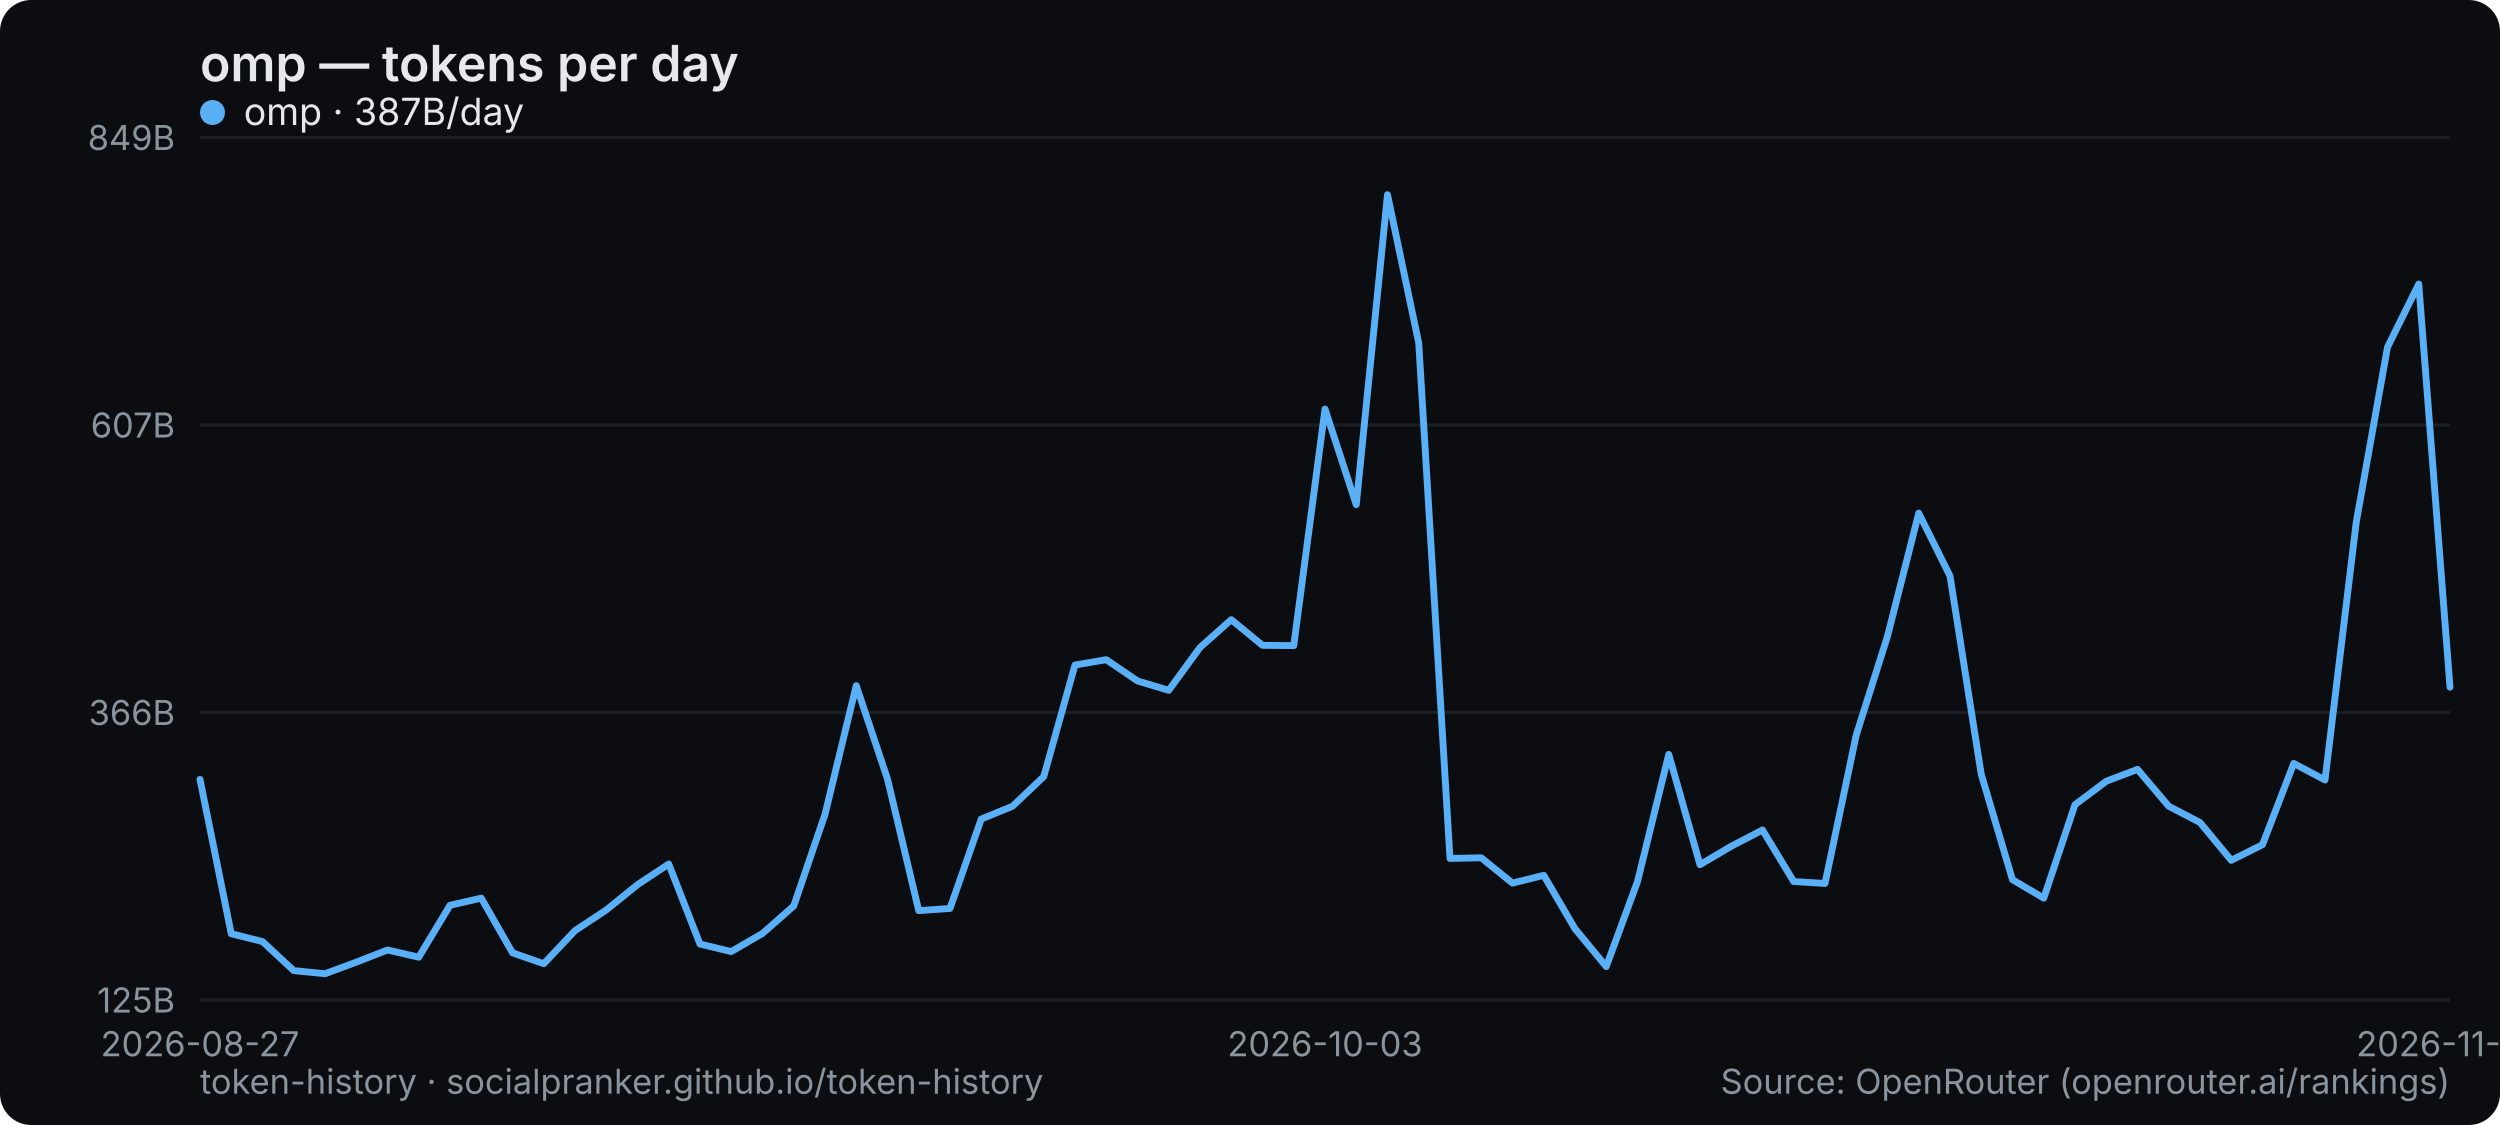
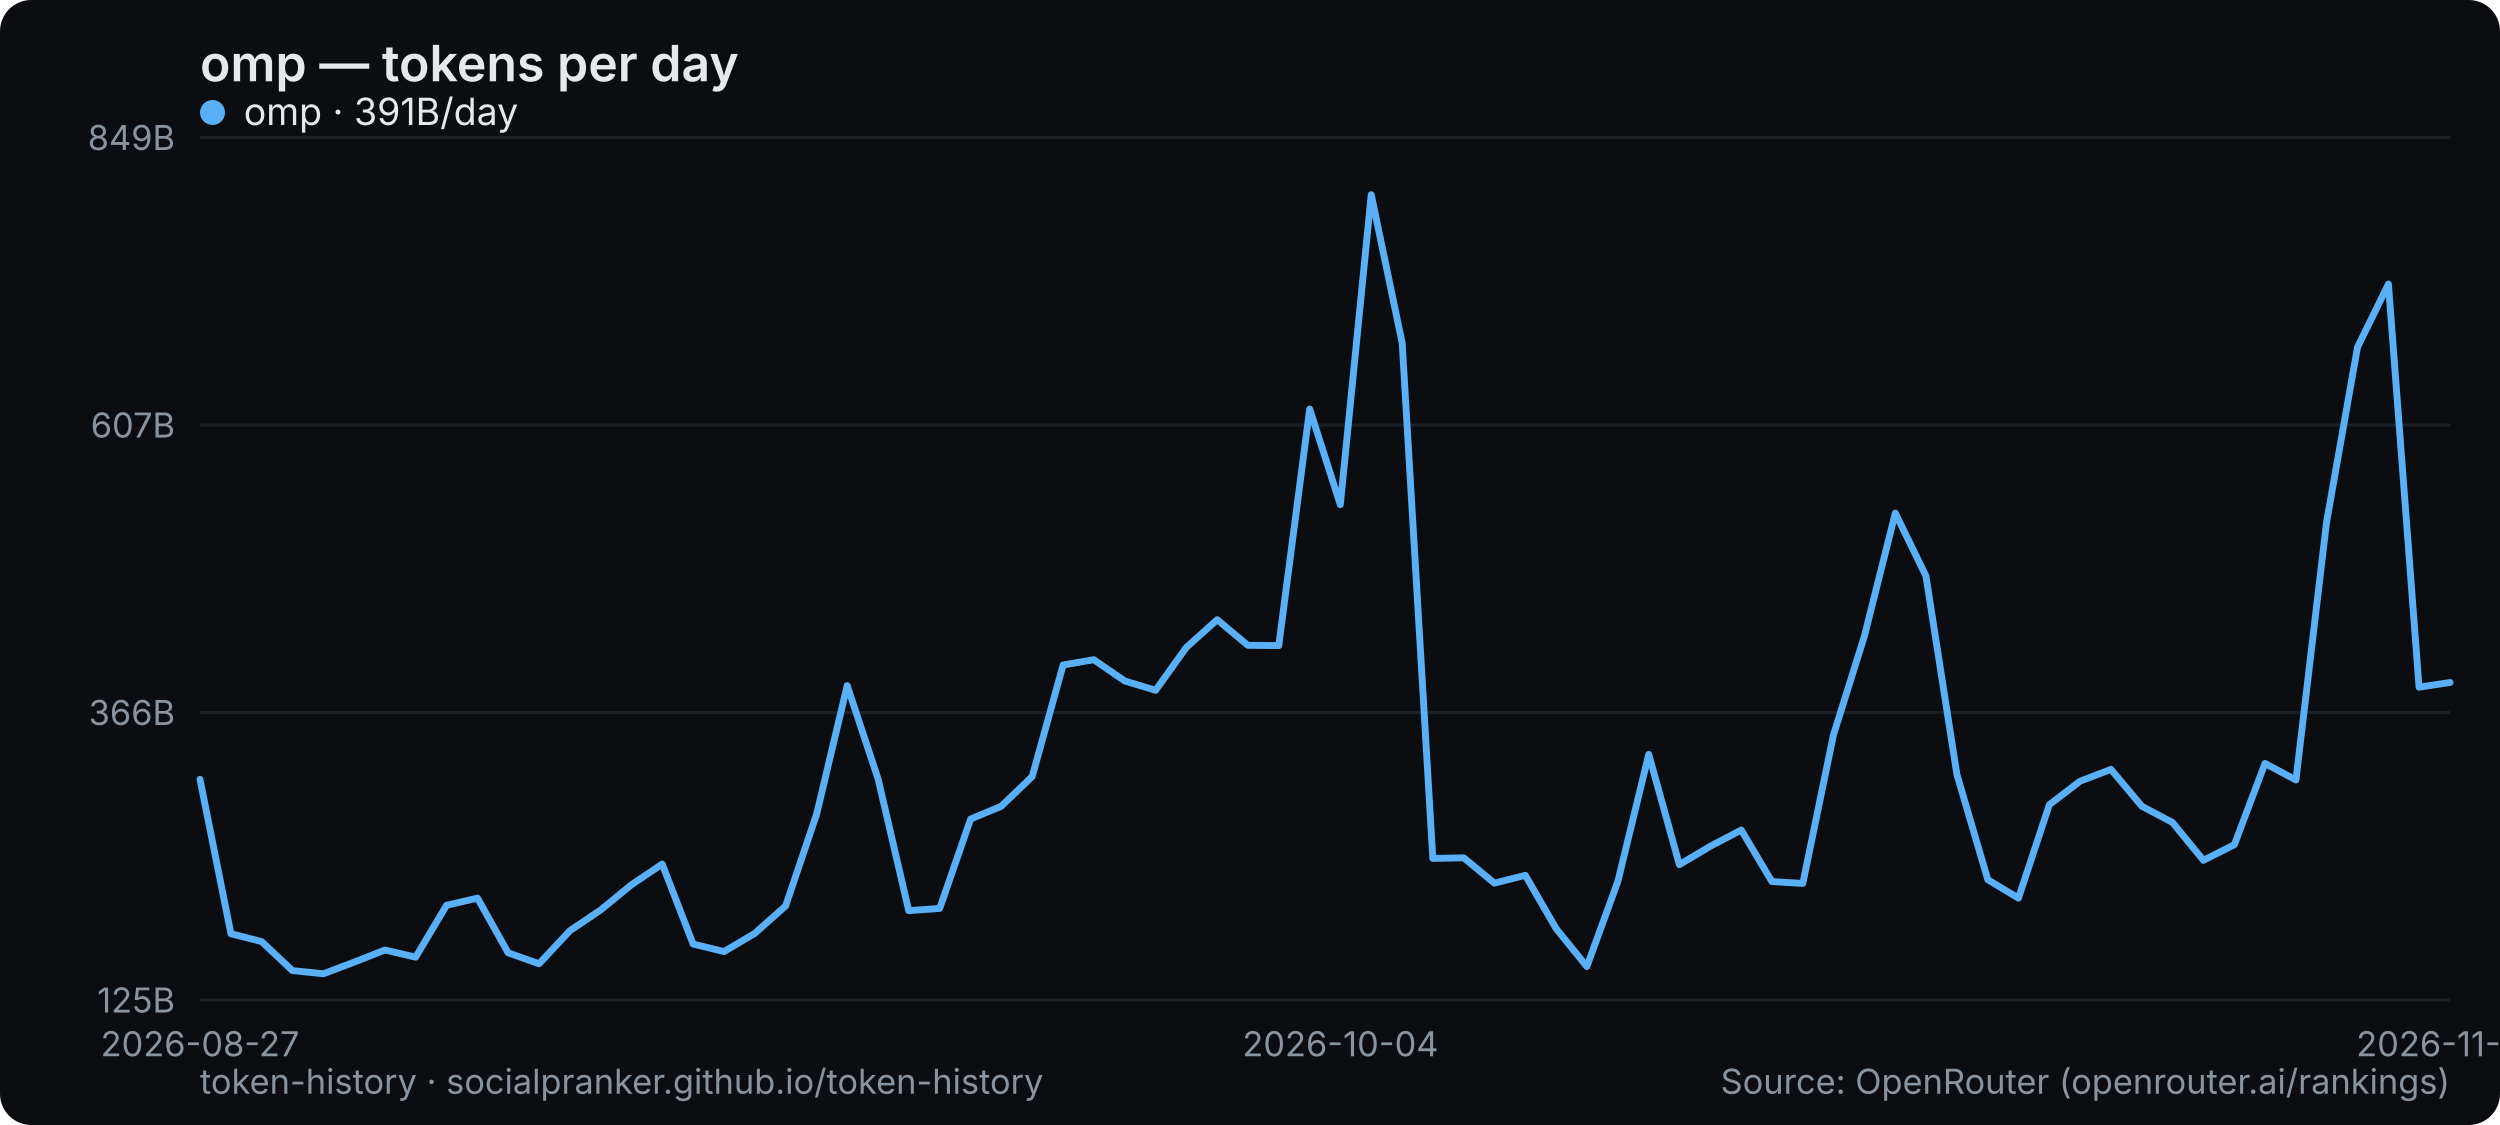
<svg xmlns="http://www.w3.org/2000/svg" width="800" height="360" viewBox="0 0 800 360" role="img" aria-label="omp — tokens per day">
  <rect width="800" height="360" rx="10" fill="#0b0d10" />
  <text x="64" y="26" font-family="system-ui,-apple-system,Segoe UI,sans-serif" font-size="16" font-weight="600" fill="#e6e9ec">omp — tokens per day</text>
  <line x1="64" y1="320" x2="784" y2="320" stroke="#1b2026" stroke-width="1" />
  <text x="56" y="324" text-anchor="end" font-family="system-ui,-apple-system,Segoe UI,sans-serif" font-size="11" fill="#8a949e">125B</text>
  <line x1="64" y1="228" x2="784" y2="228" stroke="#1b2026" stroke-width="1" />
  <text x="56" y="232" text-anchor="end" font-family="system-ui,-apple-system,Segoe UI,sans-serif" font-size="11" fill="#8a949e">366B</text>
  <line x1="64" y1="136" x2="784" y2="136" stroke="#1b2026" stroke-width="1" />
  <text x="56" y="140" text-anchor="end" font-family="system-ui,-apple-system,Segoe UI,sans-serif" font-size="11" fill="#8a949e">607B</text>
  <line x1="64" y1="44" x2="784" y2="44" stroke="#1b2026" stroke-width="1" />
  <text x="56" y="48" text-anchor="end" font-family="system-ui,-apple-system,Segoe UI,sans-serif" font-size="11" fill="#8a949e">849B</text>
  <text x="64" y="338" text-anchor="middle" font-family="system-ui,-apple-system,Segoe UI,sans-serif" font-size="11" fill="#8a949e">2026-08-27</text>
-   <text x="424" y="338" text-anchor="middle" font-family="system-ui,-apple-system,Segoe UI,sans-serif" font-size="11" fill="#8a949e">2026-10-03</text>
-   <text x="784" y="338" text-anchor="middle" font-family="system-ui,-apple-system,Segoe UI,sans-serif" font-size="11" fill="#8a949e">2026-11-08</text>
-   <polyline points="64.0,249.4 74.0,298.8 84.0,301.3 94.0,310.6 104.0,311.6 114.0,307.9 124.0,304.0 134.0,306.3 144.0,289.7 154.0,287.4 164.0,304.9 174.0,308.4 184.0,297.8 194.0,291.2 204.0,283.1 214.0,276.5 224.0,302.1 234.0,304.5 244.0,298.7 254.0,289.9 264.0,260.6 274.0,219.4 284.0,249.3 294.0,291.4 304.0,290.7 314.0,262.1 324.0,258.0 334.0,248.5 344.0,212.8 354.0,211.1 364.0,217.9 374.0,220.9 384.0,207.2 394.0,198.3 404.0,206.5 414.0,206.6 424.0,130.9 434.0,161.5 444.0,62.3 454.0,109.8 464.0,274.7 474.0,274.5 484.0,282.6 494.0,280.1 504.0,297.2 514.0,309.3 524.0,282.1 534.0,241.4 544.0,276.7 554.0,270.8 564.0,265.6 574.0,282.1 584.0,282.7 594.0,235.2 604.0,203.6 614.0,164.2 624.0,184.3 634.0,247.8 644.0,281.5 654.0,287.4 664.0,257.5 674.0,250.0 684.0,246.2 694.0,258.0 704.0,263.2 714.0,275.3 724.0,270.3 734.0,244.3 744.0,249.6 754.0,167.1 764.0,111.1 774.0,90.9 784.0,219.9" fill="none" stroke="#5ab0f7" stroke-width="2.2" stroke-linejoin="round" stroke-linecap="round" />
+   <text x="428.932" y="338" text-anchor="middle" font-family="system-ui,-apple-system,Segoe UI,sans-serif" font-size="11" fill="#8a949e">2026-10-04</text>
+   <text x="784" y="338" text-anchor="middle" font-family="system-ui,-apple-system,Segoe UI,sans-serif" font-size="11" fill="#8a949e">2026-11-09</text>
+   <polyline points="64.0,249.4 73.9,298.8 83.7,301.3 93.6,310.6 103.5,311.6 113.3,307.9 123.2,304.0 133.0,306.3 142.9,289.7 152.8,287.4 162.6,304.9 172.5,308.4 182.4,297.8 192.2,291.2 202.1,283.1 211.9,276.5 221.8,302.1 231.7,304.5 241.5,298.7 251.4,289.9 261.3,260.6 271.1,219.4 281.0,249.3 290.8,291.4 300.7,290.7 310.6,262.1 320.4,258.0 330.3,248.5 340.2,212.8 350.0,211.1 359.9,217.9 369.8,220.9 379.6,207.2 389.5,198.3 399.3,206.5 409.2,206.6 419.1,130.9 428.9,161.5 438.8,62.3 448.7,109.8 458.5,274.7 468.4,274.5 478.2,282.6 488.1,280.1 498.0,297.2 507.8,309.3 517.7,282.1 527.6,241.4 537.4,276.7 547.3,270.8 557.2,265.6 567.0,282.1 576.9,282.7 586.7,235.2 596.6,203.6 606.5,164.2 616.3,184.3 626.2,247.8 636.1,281.5 645.9,287.4 655.8,257.5 665.6,250.0 675.5,246.2 685.4,258.0 695.2,263.2 705.1,275.3 715.0,270.3 724.8,244.3 734.7,249.6 744.5,167.1 754.4,111.1 764.3,90.9 774.1,219.9 784.0,218.4" fill="none" stroke="#5ab0f7" stroke-width="2.2" stroke-linejoin="round" stroke-linecap="round" />
  <g font-family="system-ui,-apple-system,Segoe UI,sans-serif" font-size="12">
    <circle cx="68" cy="36" r="4" fill="#5ab0f7" />
-     <text x="78" y="40" fill="#e6e9ec">omp · 387B/day</text>
+     <text x="78" y="40" fill="#e6e9ec">omp · 391B/day</text>
  </g>
  <text x="64" y="350" font-family="system-ui,-apple-system,Segoe UI,sans-serif" font-size="11" fill="#8a949e">token-history · socialpranker.github.io/token-history</text>
  <text x="784" y="350" text-anchor="end" font-family="system-ui,-apple-system,Segoe UI,sans-serif" font-size="11" fill="#8a949e">Source: OpenRouter (openrouter.ai/rankings)</text>
</svg>
